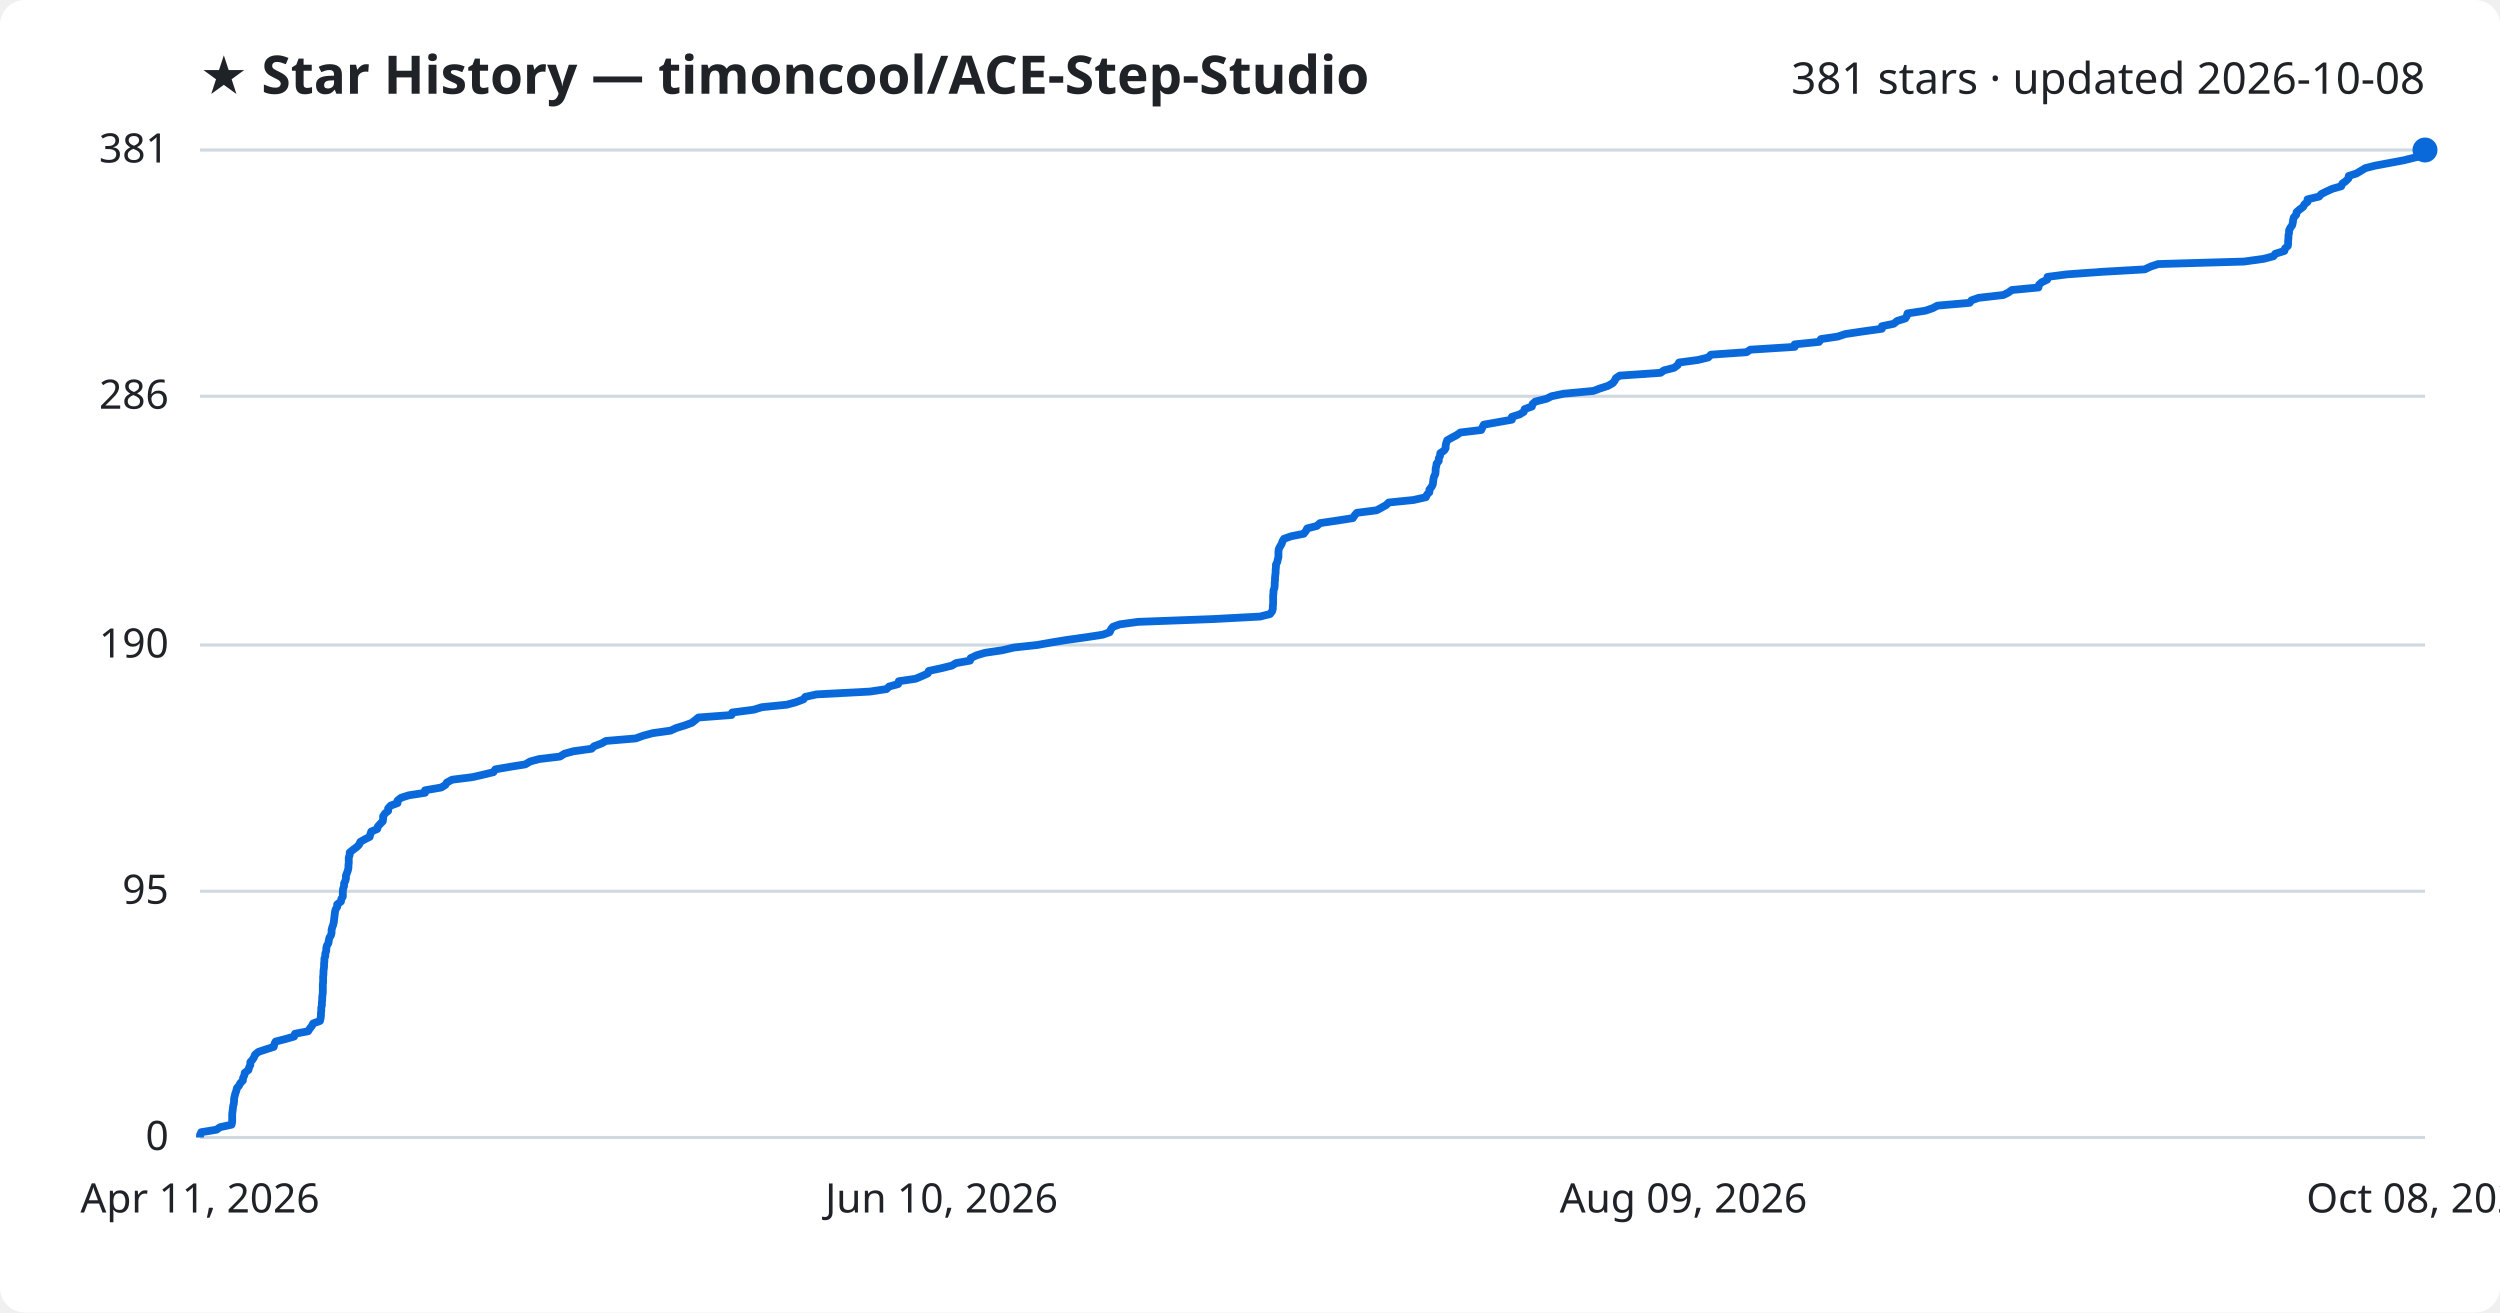
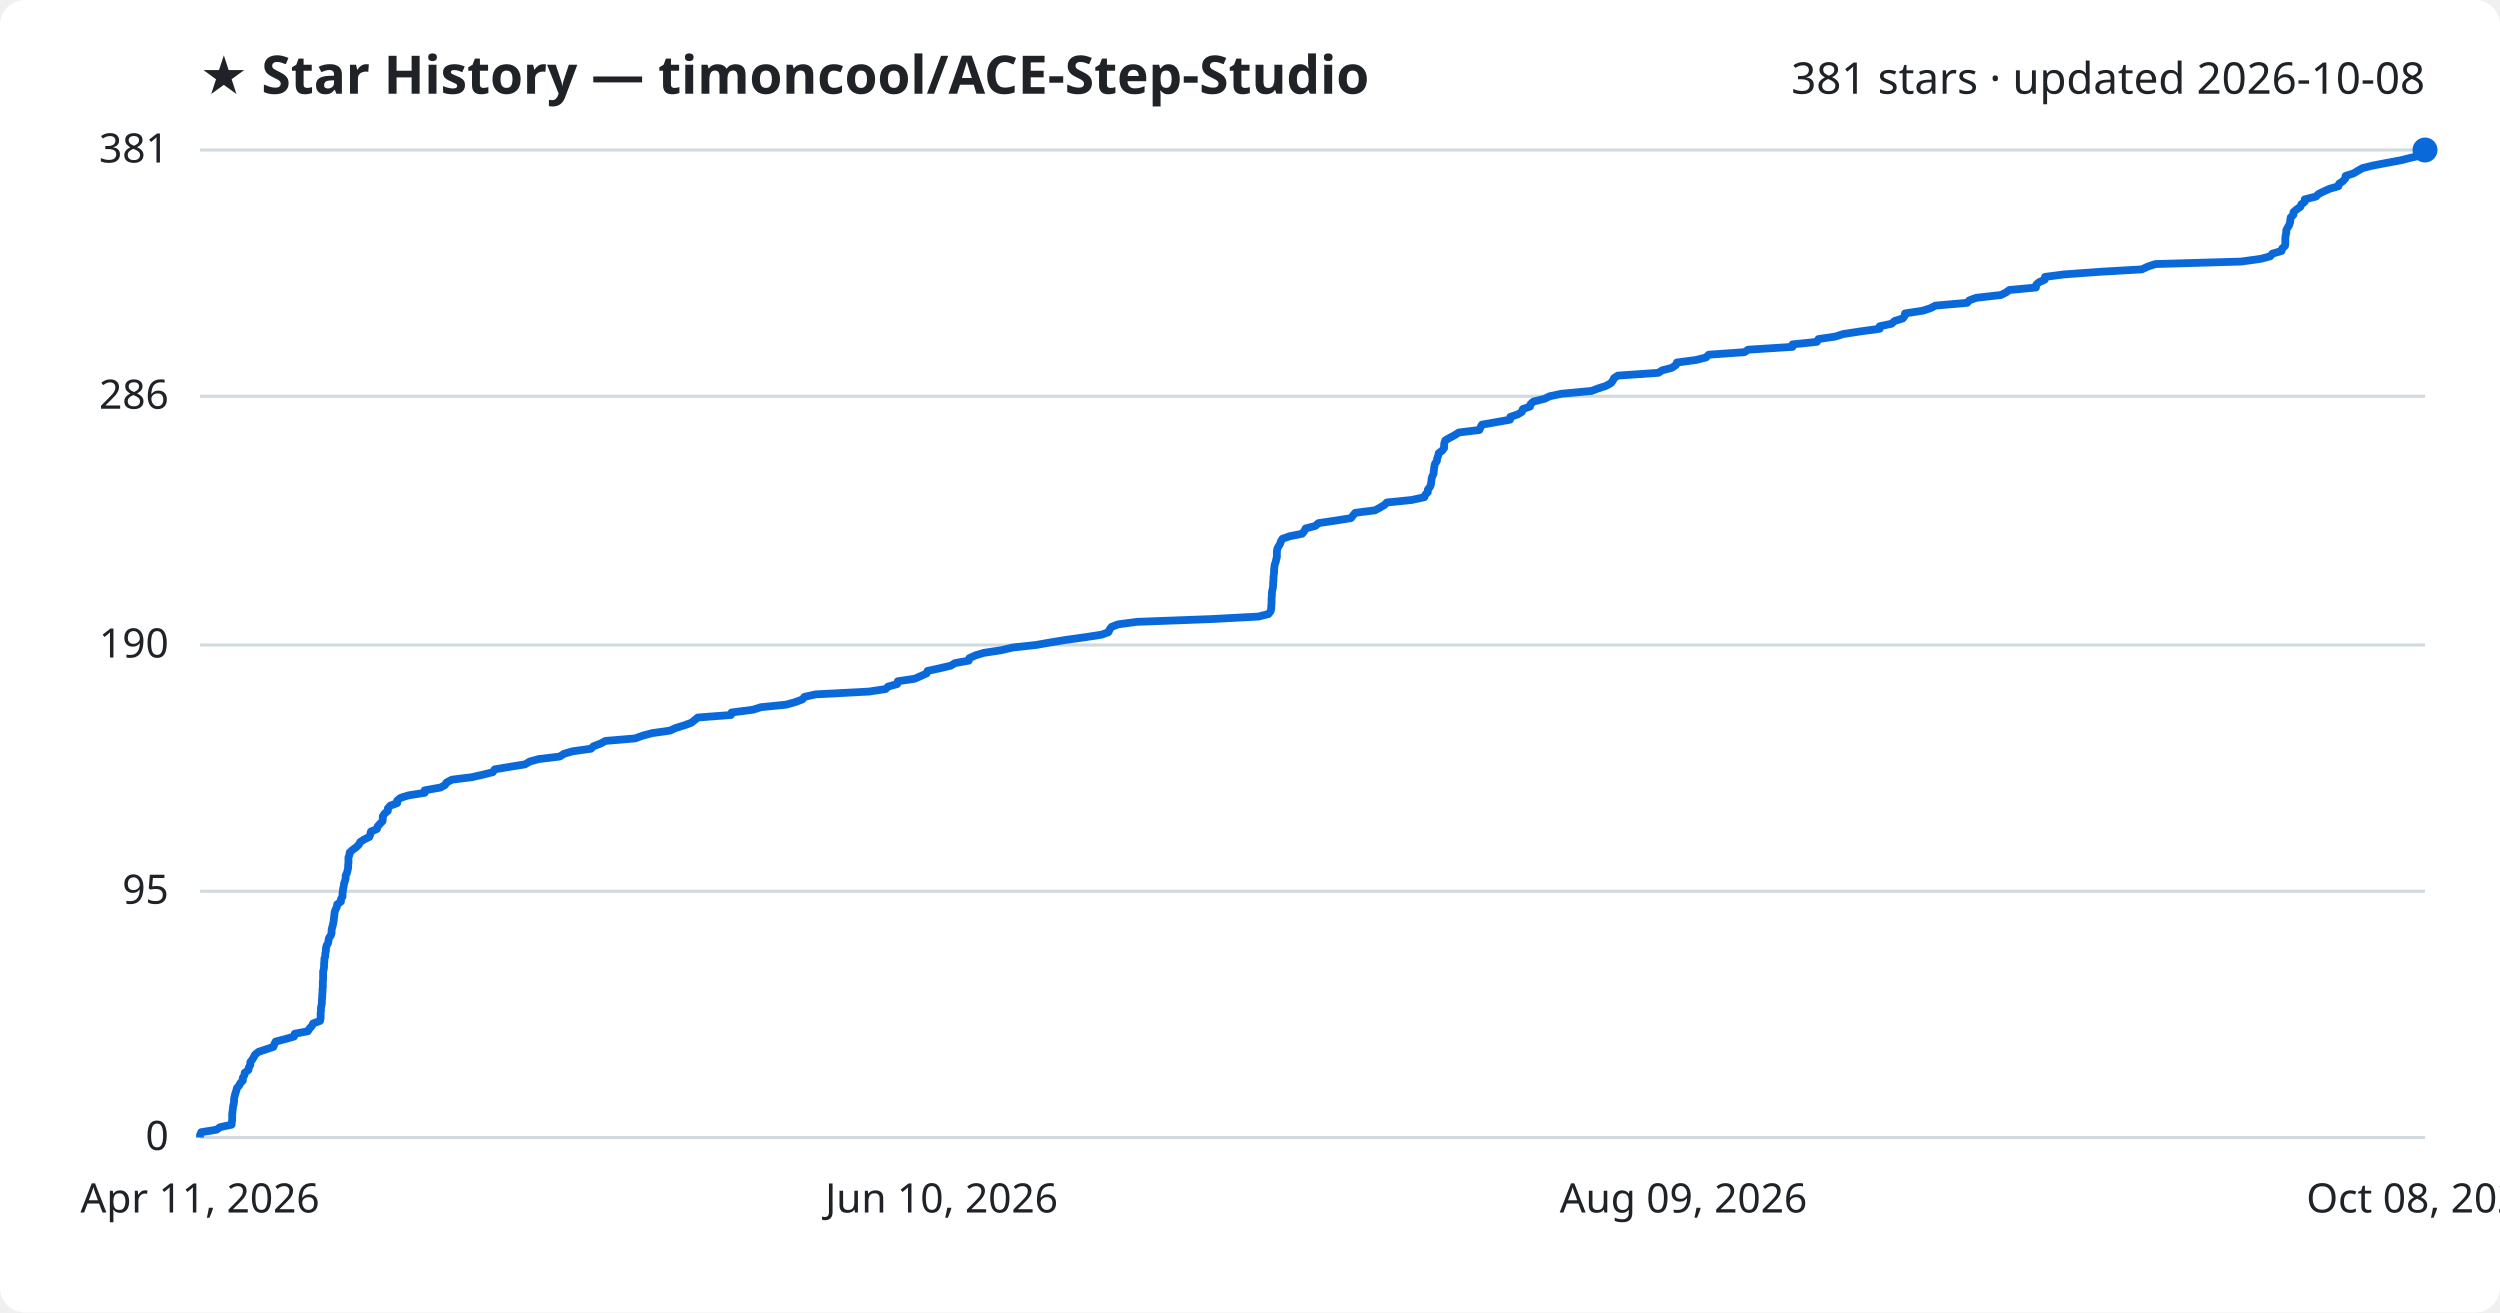
<svg xmlns="http://www.w3.org/2000/svg" viewBox="0 0 800 420" font-family="Segoe UI, sans-serif">
  <rect width="800" height="420" fill="#ffffff" rx="8" />
  <text x="64" y="30" fill="#1f2328" font-size="17" font-weight="700">★ Star History — timoncool/ACE-Step-Studio</text>
  <text x="776" y="30" fill="#1f2328" font-size="14" text-anchor="end">381 stars · updated 2026-10-08</text>
  <line x1="64" y1="364.0" x2="776" y2="364.0" stroke="#d1d9e0" stroke-width="1" />
  <text x="54" y="368.0" fill="#1f2328" font-size="13" text-anchor="end">0</text>
  <line x1="64" y1="285.2" x2="776" y2="285.2" stroke="#d1d9e0" stroke-width="1" />
  <text x="54" y="289.2" fill="#1f2328" font-size="13" text-anchor="end">95</text>
  <line x1="64" y1="206.4" x2="776" y2="206.4" stroke="#d1d9e0" stroke-width="1" />
  <text x="54" y="210.4" fill="#1f2328" font-size="13" text-anchor="end">190</text>
  <line x1="64" y1="126.8" x2="776" y2="126.8" stroke="#d1d9e0" stroke-width="1" />
  <text x="54" y="130.8" fill="#1f2328" font-size="13" text-anchor="end">286</text>
  <line x1="64" y1="48.0" x2="776" y2="48.0" stroke="#d1d9e0" stroke-width="1" />
  <text x="54" y="52.0" fill="#1f2328" font-size="13" text-anchor="end">381</text>
-   <path d="M64.0,364.0 L64.0,363.2 L64.4,362.3 L69.3,361.5 L70.4,360.7 L74.1,359.9 L74.3,359.0 L74.3,358.2 L74.3,357.4 L74.3,356.5 L74.4,355.7 L74.5,354.9 L74.6,354.0 L74.8,353.2 L74.9,352.4 L74.9,351.6 L75.1,350.7 L75.3,349.9 L75.6,349.1 L75.8,348.2 L76.5,347.4 L76.9,346.6 L77.7,345.8 L77.8,344.9 L78.2,344.1 L78.3,343.3 L79.5,342.4 L79.7,341.6 L80.1,340.8 L80.1,339.9 L80.8,339.1 L81.3,338.3 L81.6,337.5 L82.7,336.6 L85.1,335.8 L87.6,335.0 L87.8,334.1 L88.2,333.3 L91.3,332.5 L94.1,331.7 L94.4,330.8 L98.6,330.0 L99.1,329.2 L99.8,328.3 L100.2,327.5 L102.4,326.7 L102.6,325.8 L102.7,325.0 L102.7,324.2 L102.8,323.4 L102.8,322.5 L103.0,321.7 L103.0,320.9 L103.1,320.0 L103.1,319.2 L103.2,318.4 L103.3,317.6 L103.3,316.7 L103.3,315.9 L103.3,315.1 L103.4,314.2 L103.4,313.4 L103.4,312.6 L103.5,311.7 L103.5,310.9 L103.6,310.1 L103.7,309.3 L103.7,308.4 L103.8,307.6 L103.8,306.8 L104.1,305.9 L104.1,305.1 L104.4,304.3 L104.4,303.5 L104.6,302.6 L105.1,301.8 L105.2,301.0 L105.4,300.1 L105.9,299.3 L106.1,298.5 L106.1,297.6 L106.3,296.8 L106.6,296.0 L106.8,295.2 L106.9,294.3 L107.0,293.5 L107.1,292.7 L107.2,291.8 L107.4,291.0 L107.9,290.2 L107.9,289.4 L109.1,288.5 L109.2,287.7 L109.7,286.9 L109.7,286.0 L109.7,285.2 L109.8,284.4 L110.1,283.5 L110.1,282.7 L110.5,281.9 L110.7,281.1 L110.7,280.2 L111.0,279.4 L111.3,278.6 L111.5,277.7 L111.5,276.9 L111.6,276.1 L111.6,275.3 L111.6,274.4 L111.9,273.6 L111.9,272.8 L113.0,271.9 L114.1,271.1 L114.9,270.3 L115.3,269.4 L116.7,268.6 L118.3,267.8 L118.5,267.0 L118.8,266.1 L120.7,265.3 L120.9,264.5 L121.7,263.6 L122.5,262.8 L122.6,262.0 L122.6,261.2 L123.2,260.3 L124.2,259.5 L124.2,258.7 L125.0,257.8 L127.2,257.0 L127.2,256.2 L128.3,255.3 L130.8,254.5 L136.0,253.7 L136.0,252.9 L141.2,252.0 L142.5,251.2 L143.0,250.4 L144.7,249.5 L151.1,248.7 L154.6,247.9 L157.9,247.1 L158.5,246.2 L163.1,245.4 L168.1,244.6 L169.6,243.7 L172.5,242.9 L179.2,242.1 L180.6,241.2 L183.5,240.4 L189.3,239.6 L190.1,238.8 L192.5,237.9 L193.9,237.1 L203.4,236.3 L205.9,235.4 L208.9,234.6 L214.6,233.8 L216.3,233.0 L219.2,232.1 L221.4,231.3 L222.4,230.5 L223.5,229.6 L234.1,228.8 L234.3,228.0 L241.2,227.1 L243.8,226.3 L251.8,225.5 L254.7,224.7 L257.1,223.8 L257.7,223.0 L261.3,222.2 L278.4,221.3 L283.7,220.5 L284.5,219.7 L287.4,218.9 L287.6,218.0 L293.0,217.2 L294.9,216.4 L296.9,215.5 L297.2,214.7 L300.9,213.9 L304.6,213.0 L305.9,212.2 L310.4,211.4 L310.6,210.6 L312.5,209.7 L315.2,208.9 L320.6,208.1 L324.5,207.2 L331.9,206.4 L336.4,205.6 L341.3,204.8 L347.7,203.9 L352.9,203.1 L355.1,202.3 L355.5,201.4 L356.1,200.6 L358.3,199.8 L364.1,199.0 L388.2,198.1 L403.2,197.3 L406.4,196.5 L407.1,195.6 L407.3,194.8 L407.3,194.0 L407.4,193.1 L407.4,192.3 L407.4,191.5 L407.4,190.7 L407.5,189.8 L407.5,189.0 L407.8,188.2 L407.9,187.3 L407.9,186.5 L408.0,185.7 L408.0,184.9 L408.1,184.0 L408.2,183.2 L408.2,182.4 L408.3,181.5 L408.3,180.7 L408.7,179.9 L408.9,179.0 L409.1,178.2 L409.1,177.4 L409.1,176.6 L409.2,175.7 L409.6,174.9 L410.1,174.1 L410.4,173.2 L410.9,172.4 L413.2,171.6 L417.2,170.8 L417.9,169.9 L418.3,169.1 L421.4,168.3 L422.4,167.4 L427.8,166.6 L432.9,165.8 L433.5,164.9 L434.2,164.1 L440.5,163.3 L442.0,162.5 L443.6,161.6 L444.4,160.8 L452.3,160.0 L456.3,159.1 L456.6,158.3 L457.4,157.5 L457.4,156.7 L458.1,155.8 L458.5,155.0 L458.6,154.2 L458.7,153.3 L458.9,152.5 L459.3,151.7 L459.4,150.8 L459.4,150.0 L459.6,149.2 L459.7,148.4 L460.4,147.5 L460.4,146.7 L460.8,145.9 L460.9,145.0 L462.1,144.2 L462.6,143.4 L462.6,142.6 L462.8,141.7 L463.1,140.9 L464.5,140.1 L466.2,139.2 L467.3,138.4 L474.0,137.6 L474.4,136.7 L474.8,135.9 L479.3,135.1 L483.8,134.3 L483.8,133.4 L486.3,132.6 L487.6,131.8 L487.9,130.9 L490.2,130.1 L490.4,129.3 L491.3,128.5 L494.9,127.6 L496.5,126.8 L500.3,126.0 L509.9,125.1 L512.0,124.3 L514.5,123.5 L516.1,122.6 L516.7,121.8 L517.1,121.0 L518.3,120.2 L531.4,119.3 L532.5,118.5 L535.7,117.7 L536.9,116.8 L537.3,116.0 L543.3,115.2 L546.6,114.4 L547.5,113.5 L558.9,112.7 L560.1,111.9 L574.3,111.0 L574.3,110.2 L582.1,109.4 L582.7,108.5 L588.1,107.7 L590.5,106.9 L595.8,106.1 L602.2,105.2 L602.2,104.4 L606.0,103.6 L607.1,102.7 L609.7,101.9 L610.2,101.1 L610.4,100.3 L616.2,99.4 L618.5,98.6 L620.0,97.8 L630.3,96.9 L630.9,96.1 L633.2,95.3 L641.1,94.4 L642.7,93.6 L643.8,92.8 L652.3,92.0 L652.5,91.1 L653.4,90.3 L655.1,89.5 L655.2,88.6 L661.4,87.8 L672.4,87.0 L686.3,86.2 L688.2,85.3 L690.6,84.5 L718.1,83.7 L724.5,82.8 L727.5,82.0 L728.1,81.2 L731.0,80.3 L731.2,79.5 L732.1,78.7 L732.2,77.9 L732.2,77.0 L732.3,76.2 L732.3,75.4 L732.5,74.5 L732.5,73.7 L732.9,72.9 L733.5,72.1 L733.7,71.2 L733.8,70.4 L734.0,69.6 L734.8,68.7 L734.9,67.9 L735.8,67.1 L737.0,66.2 L737.4,65.4 L738.4,64.6 L738.4,63.8 L742.1,62.9 L742.8,62.1 L744.4,61.3 L746.4,60.4 L749.2,59.6 L749.5,58.8 L750.6,58.0 L751.5,57.1 L751.6,56.3 L754.1,55.5 L755.6,54.6 L756.9,53.8 L760.1,53.0 L764.9,52.1 L769.2,51.3 L772.4,50.5 L775.8,49.7 L775.9,48.8 L776.0,48.0 L776.0,48.0" fill="none" stroke="#0969da" stroke-width="2.5" stroke-linejoin="round" />
+   <path d="M64.0,364.0 L64.0,363.2 L64.4,362.3 L69.3,361.5 L70.4,360.7 L74.1,359.9 L74.2,359.0 L74.3,358.2 L74.3,357.4 L74.3,356.5 L74.4,355.7 L74.5,354.9 L74.6,354.0 L74.8,353.2 L74.9,352.4 L74.9,351.6 L75.1,350.7 L75.3,349.9 L75.6,349.1 L75.8,348.2 L76.5,347.4 L76.9,346.6 L77.7,345.8 L77.7,344.9 L78.2,344.1 L78.3,343.3 L79.5,342.4 L79.6,341.6 L80.1,340.8 L80.1,339.9 L80.7,339.1 L81.2,338.3 L81.6,337.5 L82.7,336.6 L85.1,335.8 L87.5,335.0 L87.8,334.1 L88.2,333.3 L91.3,332.5 L94.1,331.7 L94.3,330.8 L98.5,330.0 L99.0,329.2 L99.8,328.3 L100.2,327.5 L102.4,326.7 L102.6,325.8 L102.6,325.0 L102.6,324.2 L102.7,323.4 L102.7,322.5 L102.9,321.7 L103.0,320.9 L103.0,320.0 L103.1,319.2 L103.1,318.4 L103.2,317.6 L103.2,316.7 L103.3,315.9 L103.3,315.1 L103.3,314.2 L103.4,313.4 L103.4,312.6 L103.4,311.7 L103.4,310.9 L103.6,310.1 L103.7,309.3 L103.7,308.4 L103.8,307.6 L103.8,306.8 L104.1,305.9 L104.1,305.1 L104.3,304.3 L104.3,303.5 L104.5,302.6 L105.0,301.8 L105.1,301.0 L105.3,300.1 L105.9,299.3 L106.1,298.5 L106.1,297.6 L106.3,296.8 L106.5,296.0 L106.7,295.2 L106.8,294.3 L106.9,293.5 L107.0,292.7 L107.1,291.8 L107.4,291.0 L107.8,290.2 L107.9,289.4 L109.1,288.5 L109.1,287.7 L109.6,286.9 L109.6,286.0 L109.7,285.2 L109.8,284.4 L110.0,283.5 L110.1,282.7 L110.4,281.9 L110.6,281.1 L110.6,280.2 L111.0,279.4 L111.2,278.6 L111.4,277.7 L111.4,276.9 L111.5,276.1 L111.5,275.3 L111.5,274.4 L111.8,273.6 L111.9,272.8 L112.9,271.9 L114.0,271.1 L114.8,270.3 L115.3,269.4 L116.6,268.6 L118.2,267.8 L118.5,267.0 L118.7,266.1 L120.6,265.3 L120.8,264.5 L121.6,263.6 L122.4,262.8 L122.5,262.0 L122.5,261.2 L123.1,260.3 L124.1,259.5 L124.1,258.7 L124.9,257.8 L127.1,257.0 L127.1,256.2 L128.2,255.3 L130.8,254.5 L135.9,253.7 L135.9,252.9 L141.0,252.0 L142.4,251.2 L142.9,250.4 L144.6,249.5 L151.0,248.7 L154.5,247.9 L157.7,247.1 L158.3,246.2 L163.0,245.4 L168.0,244.6 L169.5,243.7 L172.4,242.9 L179.1,242.1 L180.5,241.2 L183.3,240.4 L189.1,239.6 L189.9,238.8 L192.3,237.9 L193.7,237.1 L203.2,236.3 L205.7,235.4 L208.7,234.6 L214.4,233.8 L216.1,233.0 L219.0,232.1 L221.2,231.3 L222.2,230.5 L223.3,229.6 L233.9,228.8 L234.1,228.0 L241.0,227.1 L243.5,226.3 L251.5,225.5 L254.4,224.7 L256.8,223.8 L257.4,223.0 L261.0,222.2 L278.1,221.3 L283.4,220.5 L284.2,219.7 L287.1,218.9 L287.3,218.0 L292.7,217.2 L294.5,216.4 L296.5,215.5 L296.8,214.7 L300.5,213.9 L304.3,213.0 L305.6,212.2 L310.0,211.4 L310.2,210.6 L312.2,209.7 L314.9,208.9 L320.2,208.1 L324.1,207.2 L331.5,206.4 L336.0,205.6 L340.9,204.8 L347.3,203.9 L352.5,203.1 L354.7,202.3 L355.1,201.4 L355.7,200.6 L357.8,199.8 L363.7,199.0 L387.7,198.1 L402.7,197.3 L405.9,196.5 L406.6,195.6 L406.8,194.8 L406.8,194.0 L406.9,193.1 L406.9,192.3 L406.9,191.5 L407.0,190.7 L407.0,189.8 L407.1,189.0 L407.3,188.2 L407.4,187.3 L407.4,186.5 L407.5,185.7 L407.5,184.9 L407.6,184.0 L407.7,183.2 L407.7,182.4 L407.8,181.5 L407.9,180.7 L408.2,179.9 L408.4,179.0 L408.6,178.2 L408.6,177.4 L408.6,176.6 L408.7,175.7 L409.1,174.9 L409.6,174.1 L409.9,173.2 L410.4,172.4 L412.7,171.6 L416.7,170.8 L417.4,169.9 L417.8,169.1 L420.9,168.3 L421.9,167.4 L427.3,166.6 L432.3,165.8 L433.0,164.9 L433.7,164.1 L440.0,163.3 L441.5,162.5 L443.0,161.6 L443.8,160.8 L451.7,160.0 L455.8,159.1 L456.1,158.3 L456.9,157.5 L456.9,156.7 L457.6,155.8 L457.9,155.0 L458.0,154.2 L458.1,153.3 L458.3,152.5 L458.7,151.7 L458.8,150.8 L458.9,150.0 L459.0,149.2 L459.2,148.4 L459.8,147.5 L459.9,146.7 L460.2,145.9 L460.4,145.0 L461.5,144.2 L462.1,143.4 L462.1,142.6 L462.2,141.7 L462.5,140.9 L463.9,140.1 L465.6,139.2 L466.8,138.4 L473.4,137.6 L473.8,136.7 L474.2,135.9 L478.7,135.1 L483.2,134.3 L483.3,133.4 L485.7,132.6 L487.0,131.8 L487.3,130.9 L489.6,130.1 L489.8,129.3 L490.7,128.5 L494.3,127.6 L495.9,126.8 L499.7,126.0 L509.3,125.1 L511.4,124.3 L513.9,123.5 L515.5,122.6 L516.1,121.8 L516.5,121.0 L517.7,120.2 L530.7,119.3 L531.9,118.5 L535.0,117.7 L536.3,116.8 L536.6,116.0 L542.7,115.2 L545.9,114.4 L546.8,113.5 L558.2,112.7 L559.4,111.9 L573.6,111.0 L573.6,110.2 L581.4,109.4 L581.9,108.5 L587.3,107.7 L589.8,106.9 L595.0,106.1 L601.5,105.2 L601.5,104.4 L605.3,103.6 L606.3,102.7 L608.9,101.9 L609.5,101.1 L609.6,100.3 L615.4,99.4 L617.8,98.6 L619.3,97.8 L629.5,96.9 L630.2,96.1 L632.4,95.3 L640.3,94.4 L641.9,93.6 L643.0,92.8 L651.5,92.0 L651.6,91.1 L652.5,90.3 L654.3,89.5 L654.4,88.6 L660.6,87.8 L671.6,87.0 L685.4,86.2 L687.3,85.3 L689.7,84.5 L717.2,83.7 L723.6,82.8 L726.5,82.0 L727.1,81.2 L730.1,80.3 L730.3,79.5 L731.2,78.7 L731.3,77.9 L731.3,77.0 L731.3,76.2 L731.4,75.4 L731.6,74.5 L731.6,73.7 L732.0,72.9 L732.5,72.1 L732.8,71.2 L732.9,70.4 L733.0,69.6 L733.9,68.7 L733.9,67.9 L734.8,67.1 L736.1,66.2 L736.4,65.4 L737.5,64.6 L737.5,63.8 L741.1,62.9 L741.9,62.1 L743.5,61.3 L745.5,60.4 L748.3,59.6 L748.5,58.8 L749.7,58.0 L750.5,57.1 L750.6,56.3 L753.1,55.5 L754.6,54.6 L756.0,53.8 L759.2,53.0 L763.9,52.1 L768.2,51.3 L771.4,50.5 L774.8,49.7 L774.9,48.8 L775.0,48.0 L776.0,48.0" fill="none" stroke="#0969da" stroke-width="2.5" stroke-linejoin="round" />
  <circle cx="776.0" cy="48.0" r="4" fill="#0969da" />
  <text x="64.0" y="388" fill="#1f2328" font-size="13" text-anchor="middle">Apr 11, 2026</text>
  <text x="301.3" y="388" fill="#1f2328" font-size="13" text-anchor="middle">Jun 10, 2026</text>
  <text x="538.7" y="388" fill="#1f2328" font-size="13" text-anchor="middle">Aug 09, 2026</text>
  <text x="776.0" y="388" fill="#1f2328" font-size="13" text-anchor="middle">Oct 08, 2026</text>
</svg>
